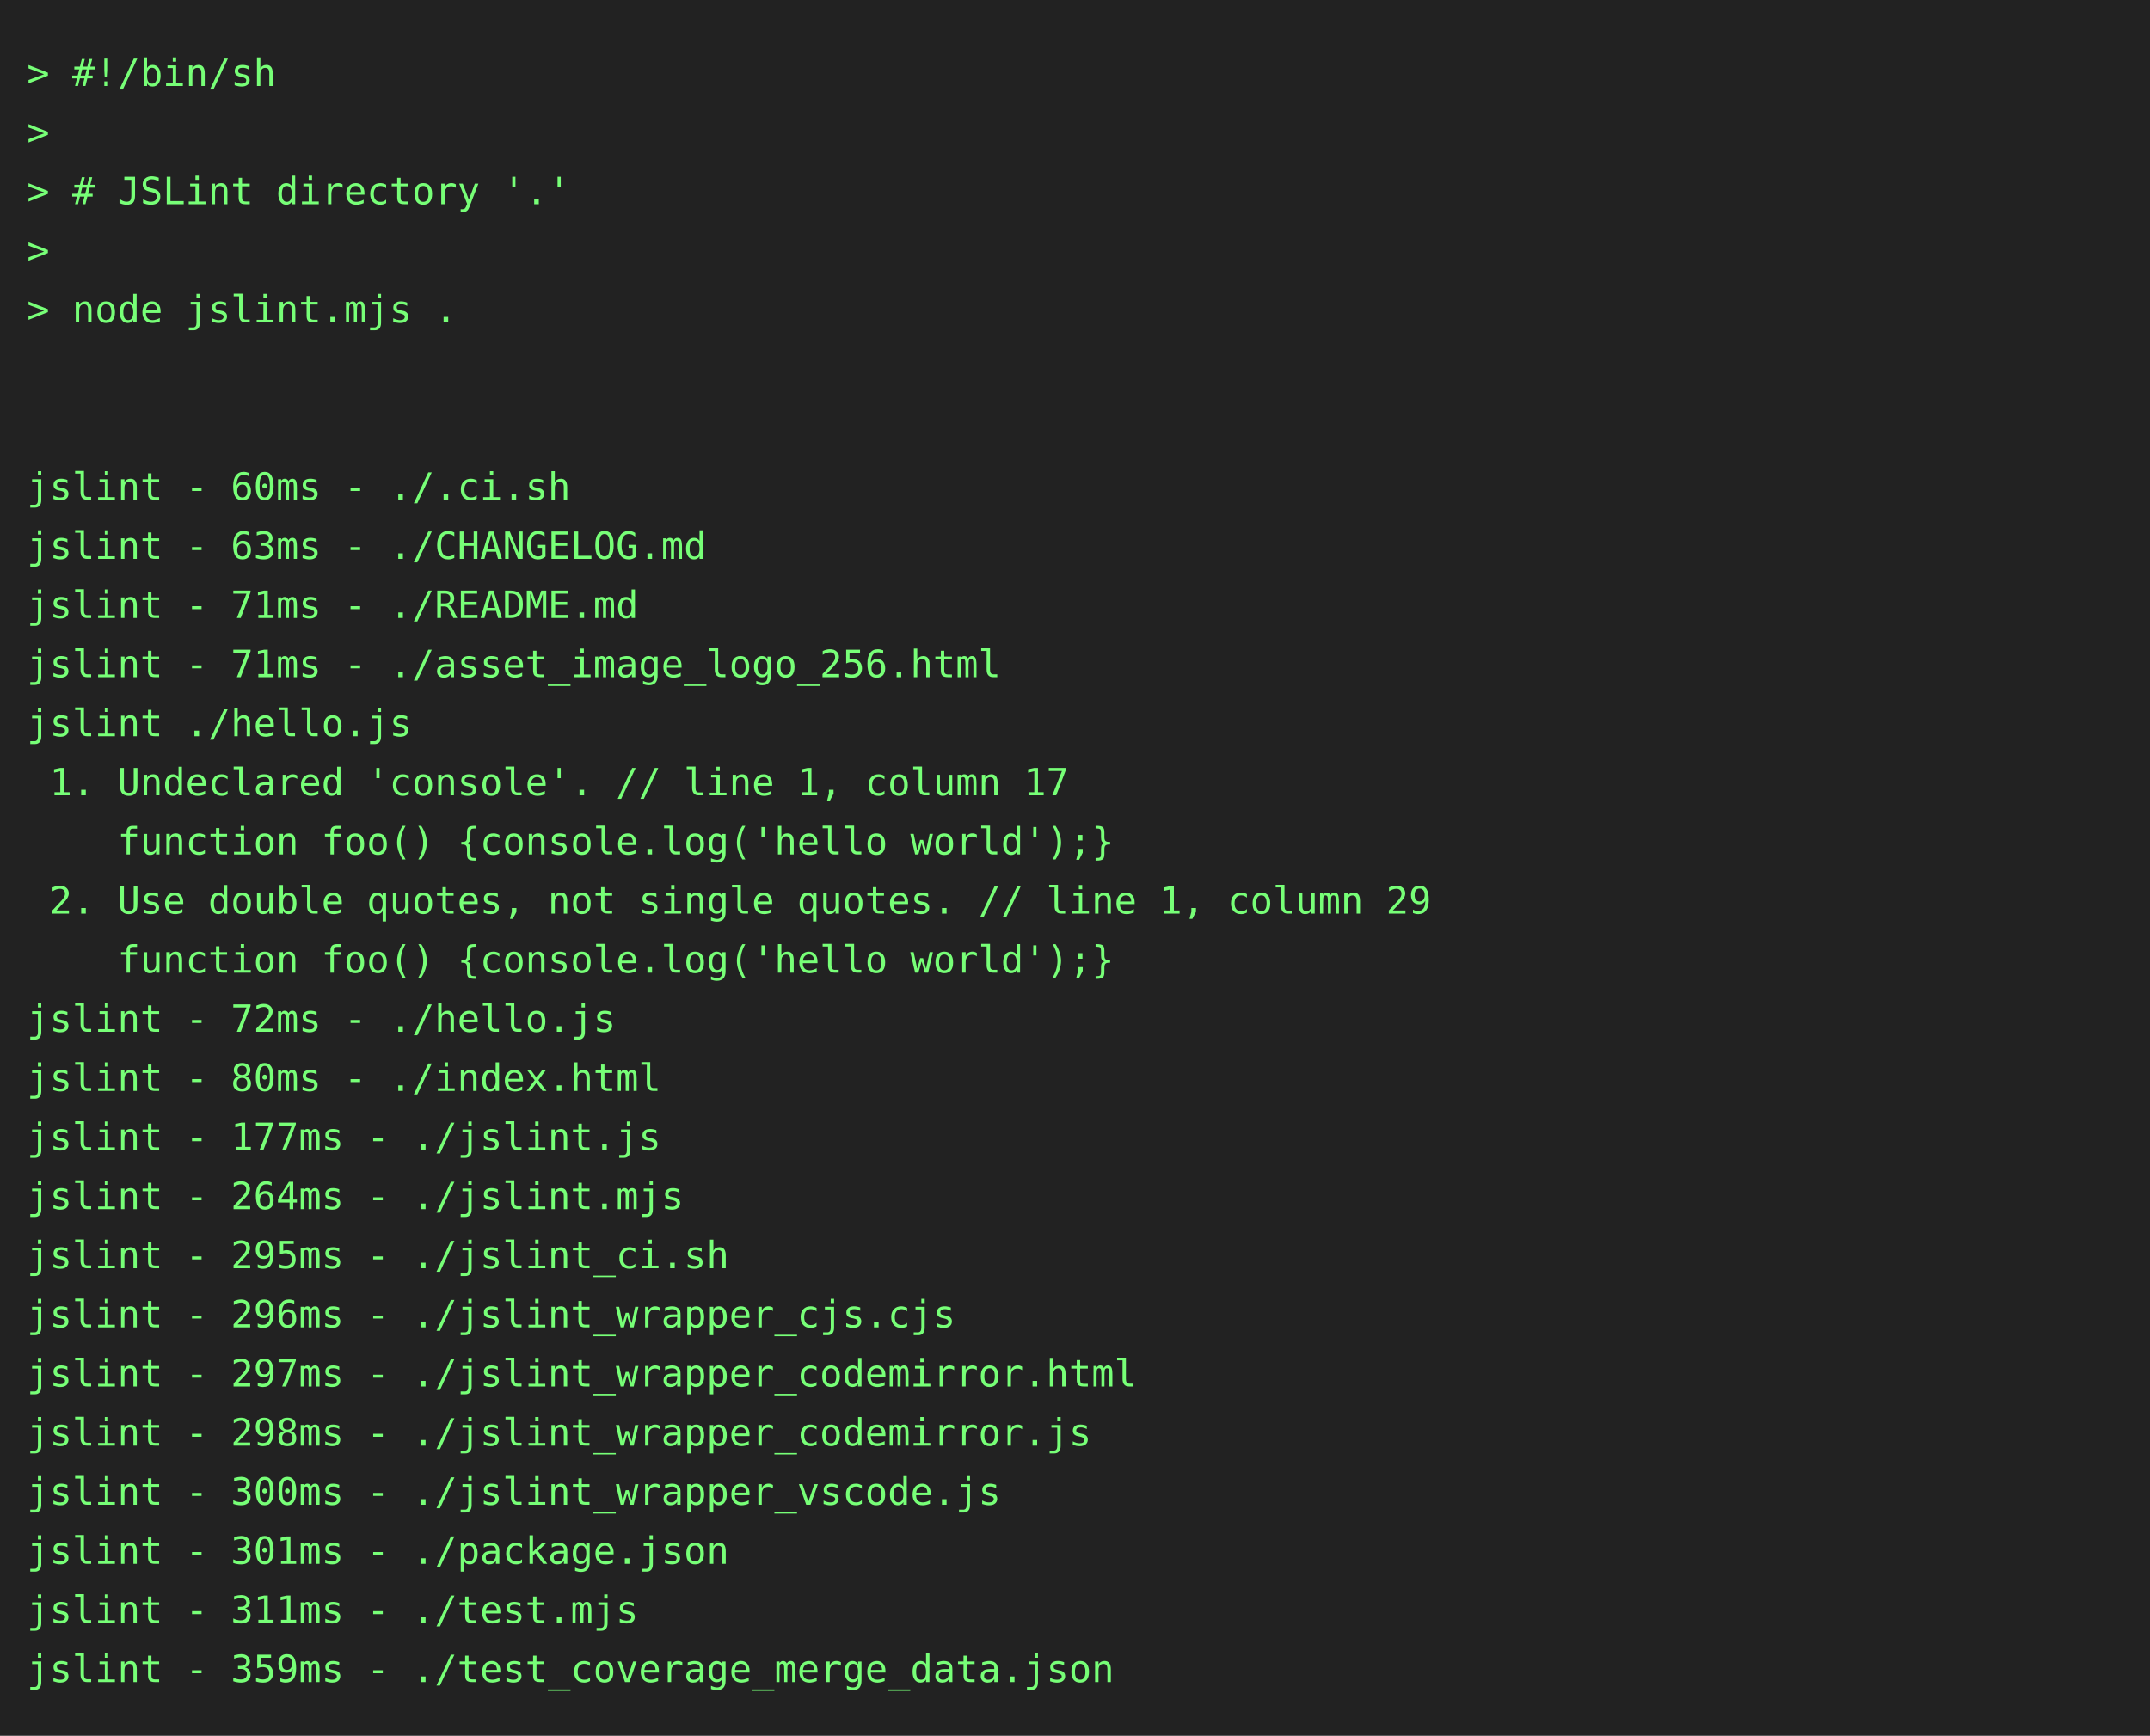
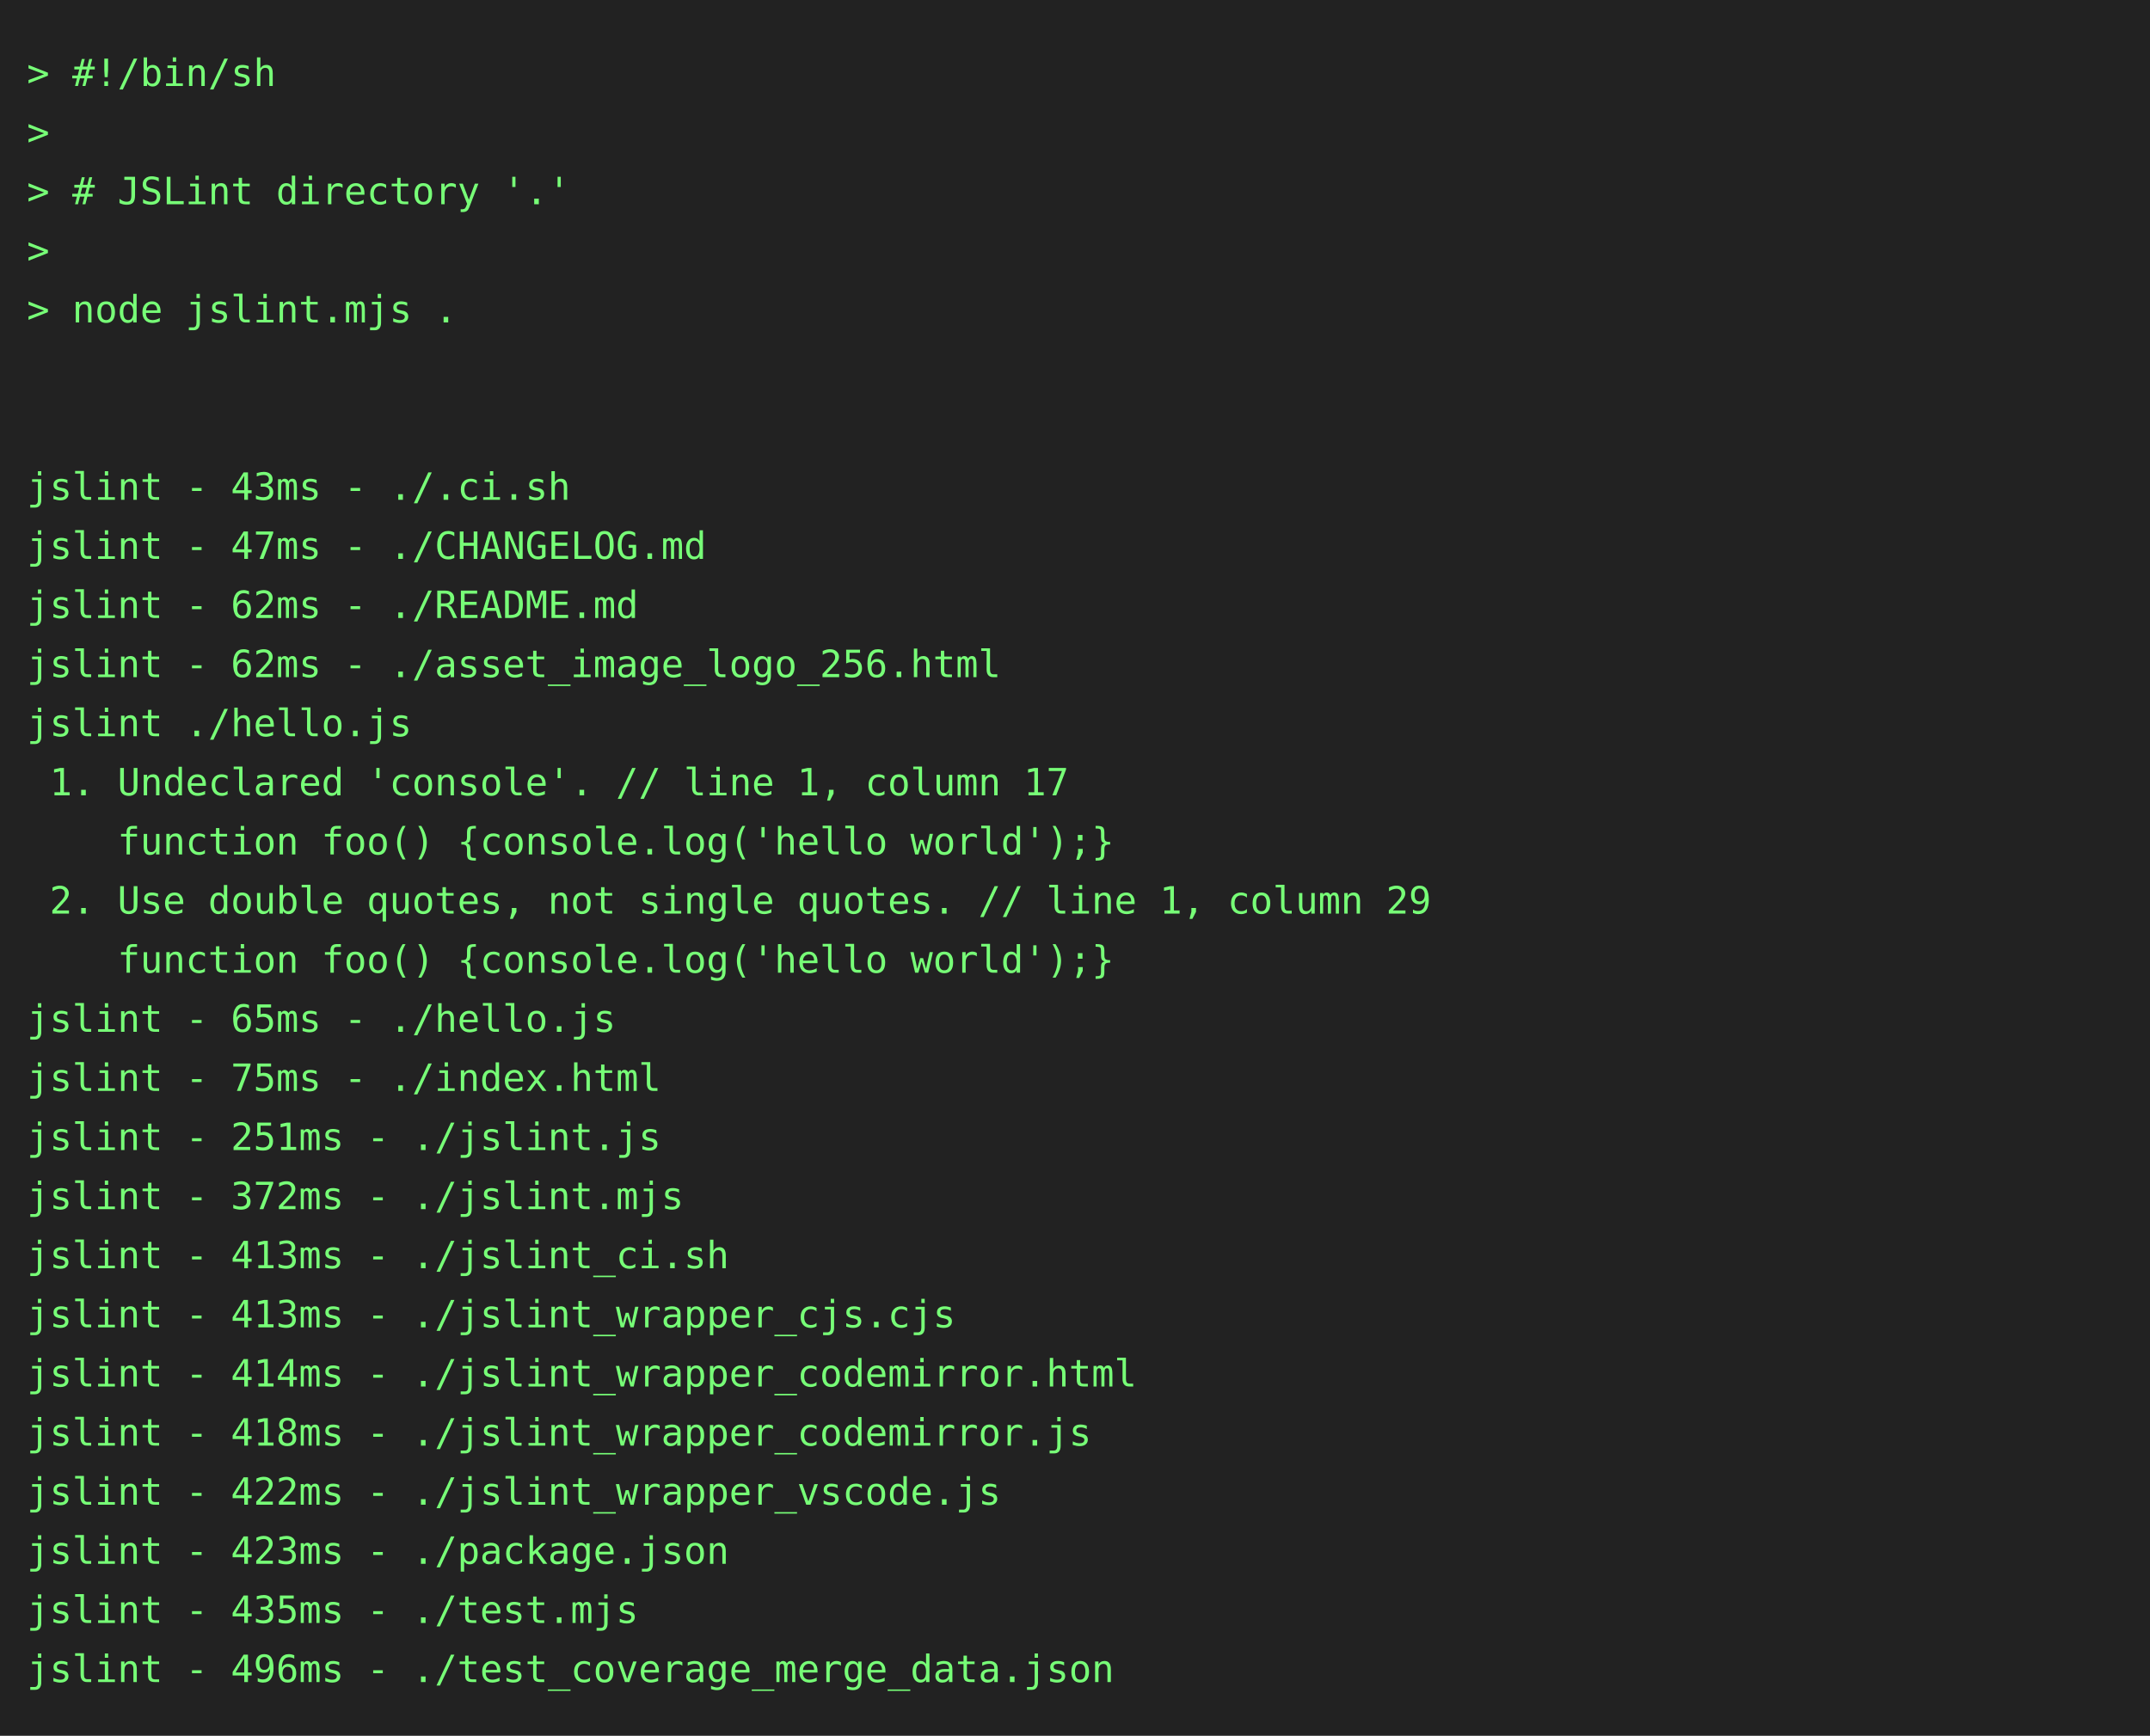
<svg xmlns="http://www.w3.org/2000/svg" height="646" width="800">
  <rect height="646" fill="#222" width="800" />
  <text fill="#7f7" font-family="consolas, menlo, monospace" font-size="14" xml:space="preserve">
    <tspan lengthAdjust="spacingAndGlyphs" textLength="768" x="10" y="32">&gt; #!/bin/sh                                                                                      </tspan>
    <tspan lengthAdjust="spacingAndGlyphs" textLength="768" x="10" y="54">&gt;                                                                                                </tspan>
    <tspan lengthAdjust="spacingAndGlyphs" textLength="768" x="10" y="76">&gt; # JSLint directory '.'                                                                         </tspan>
    <tspan lengthAdjust="spacingAndGlyphs" textLength="768" x="10" y="98">&gt;                                                                                                </tspan>
    <tspan lengthAdjust="spacingAndGlyphs" textLength="768" x="10" y="120">&gt; node jslint.mjs .                                                                              </tspan>
    <tspan lengthAdjust="spacingAndGlyphs" textLength="768" x="10" y="142">                                                                                                 </tspan>
    <tspan lengthAdjust="spacingAndGlyphs" textLength="768" x="10" y="164">                                                                                                 </tspan>
-     <tspan lengthAdjust="spacingAndGlyphs" textLength="768" x="10" y="186">jslint - 60ms - ./.ci.sh                                                                         </tspan>
-     <tspan lengthAdjust="spacingAndGlyphs" textLength="768" x="10" y="208">jslint - 63ms - ./CHANGELOG.md                                                                   </tspan>
-     <tspan lengthAdjust="spacingAndGlyphs" textLength="768" x="10" y="230">jslint - 71ms - ./README.md                                                                      </tspan>
-     <tspan lengthAdjust="spacingAndGlyphs" textLength="768" x="10" y="252">jslint - 71ms - ./asset_image_logo_256.html                                                      </tspan>
+     <tspan lengthAdjust="spacingAndGlyphs" textLength="768" x="10" y="186">jslint - 43ms - ./.ci.sh                                                                         </tspan>
+     <tspan lengthAdjust="spacingAndGlyphs" textLength="768" x="10" y="208">jslint - 47ms - ./CHANGELOG.md                                                                   </tspan>
+     <tspan lengthAdjust="spacingAndGlyphs" textLength="768" x="10" y="230">jslint - 62ms - ./README.md                                                                      </tspan>
+     <tspan lengthAdjust="spacingAndGlyphs" textLength="768" x="10" y="252">jslint - 62ms - ./asset_image_logo_256.html                                                      </tspan>
    <tspan lengthAdjust="spacingAndGlyphs" textLength="768" x="10" y="274">jslint ./hello.js                                                                                </tspan>
    <tspan lengthAdjust="spacingAndGlyphs" textLength="768" x="10" y="296"> 1. Undeclared 'console'. // line 1, column 17                                                   </tspan>
    <tspan lengthAdjust="spacingAndGlyphs" textLength="768" x="10" y="318">    function foo() {console.log('hello world');}                                                 </tspan>
    <tspan lengthAdjust="spacingAndGlyphs" textLength="768" x="10" y="340"> 2. Use double quotes, not single quotes. // line 1, column 29                                   </tspan>
    <tspan lengthAdjust="spacingAndGlyphs" textLength="768" x="10" y="362">    function foo() {console.log('hello world');}                                                 </tspan>
-     <tspan lengthAdjust="spacingAndGlyphs" textLength="768" x="10" y="384">jslint - 72ms - ./hello.js                                                                       </tspan>
-     <tspan lengthAdjust="spacingAndGlyphs" textLength="768" x="10" y="406">jslint - 80ms - ./index.html                                                                     </tspan>
-     <tspan lengthAdjust="spacingAndGlyphs" textLength="768" x="10" y="428">jslint - 177ms - ./jslint.js                                                                     </tspan>
-     <tspan lengthAdjust="spacingAndGlyphs" textLength="768" x="10" y="450">jslint - 264ms - ./jslint.mjs                                                                    </tspan>
-     <tspan lengthAdjust="spacingAndGlyphs" textLength="768" x="10" y="472">jslint - 295ms - ./jslint_ci.sh                                                                  </tspan>
-     <tspan lengthAdjust="spacingAndGlyphs" textLength="768" x="10" y="494">jslint - 296ms - ./jslint_wrapper_cjs.cjs                                                        </tspan>
-     <tspan lengthAdjust="spacingAndGlyphs" textLength="768" x="10" y="516">jslint - 297ms - ./jslint_wrapper_codemirror.html                                                </tspan>
-     <tspan lengthAdjust="spacingAndGlyphs" textLength="768" x="10" y="538">jslint - 298ms - ./jslint_wrapper_codemirror.js                                                  </tspan>
-     <tspan lengthAdjust="spacingAndGlyphs" textLength="768" x="10" y="560">jslint - 300ms - ./jslint_wrapper_vscode.js                                                      </tspan>
-     <tspan lengthAdjust="spacingAndGlyphs" textLength="768" x="10" y="582">jslint - 301ms - ./package.json                                                                  </tspan>
-     <tspan lengthAdjust="spacingAndGlyphs" textLength="768" x="10" y="604">jslint - 311ms - ./test.mjs                                                                      </tspan>
-     <tspan lengthAdjust="spacingAndGlyphs" textLength="768" x="10" y="626">jslint - 359ms - ./test_coverage_merge_data.json                                                 </tspan>
+     <tspan lengthAdjust="spacingAndGlyphs" textLength="768" x="10" y="384">jslint - 65ms - ./hello.js                                                                       </tspan>
+     <tspan lengthAdjust="spacingAndGlyphs" textLength="768" x="10" y="406">jslint - 75ms - ./index.html                                                                     </tspan>
+     <tspan lengthAdjust="spacingAndGlyphs" textLength="768" x="10" y="428">jslint - 251ms - ./jslint.js                                                                     </tspan>
+     <tspan lengthAdjust="spacingAndGlyphs" textLength="768" x="10" y="450">jslint - 372ms - ./jslint.mjs                                                                    </tspan>
+     <tspan lengthAdjust="spacingAndGlyphs" textLength="768" x="10" y="472">jslint - 413ms - ./jslint_ci.sh                                                                  </tspan>
+     <tspan lengthAdjust="spacingAndGlyphs" textLength="768" x="10" y="494">jslint - 413ms - ./jslint_wrapper_cjs.cjs                                                        </tspan>
+     <tspan lengthAdjust="spacingAndGlyphs" textLength="768" x="10" y="516">jslint - 414ms - ./jslint_wrapper_codemirror.html                                                </tspan>
+     <tspan lengthAdjust="spacingAndGlyphs" textLength="768" x="10" y="538">jslint - 418ms - ./jslint_wrapper_codemirror.js                                                  </tspan>
+     <tspan lengthAdjust="spacingAndGlyphs" textLength="768" x="10" y="560">jslint - 422ms - ./jslint_wrapper_vscode.js                                                      </tspan>
+     <tspan lengthAdjust="spacingAndGlyphs" textLength="768" x="10" y="582">jslint - 423ms - ./package.json                                                                  </tspan>
+     <tspan lengthAdjust="spacingAndGlyphs" textLength="768" x="10" y="604">jslint - 435ms - ./test.mjs                                                                      </tspan>
+     <tspan lengthAdjust="spacingAndGlyphs" textLength="768" x="10" y="626">jslint - 496ms - ./test_coverage_merge_data.json                                                 </tspan>
  </text>
</svg>
